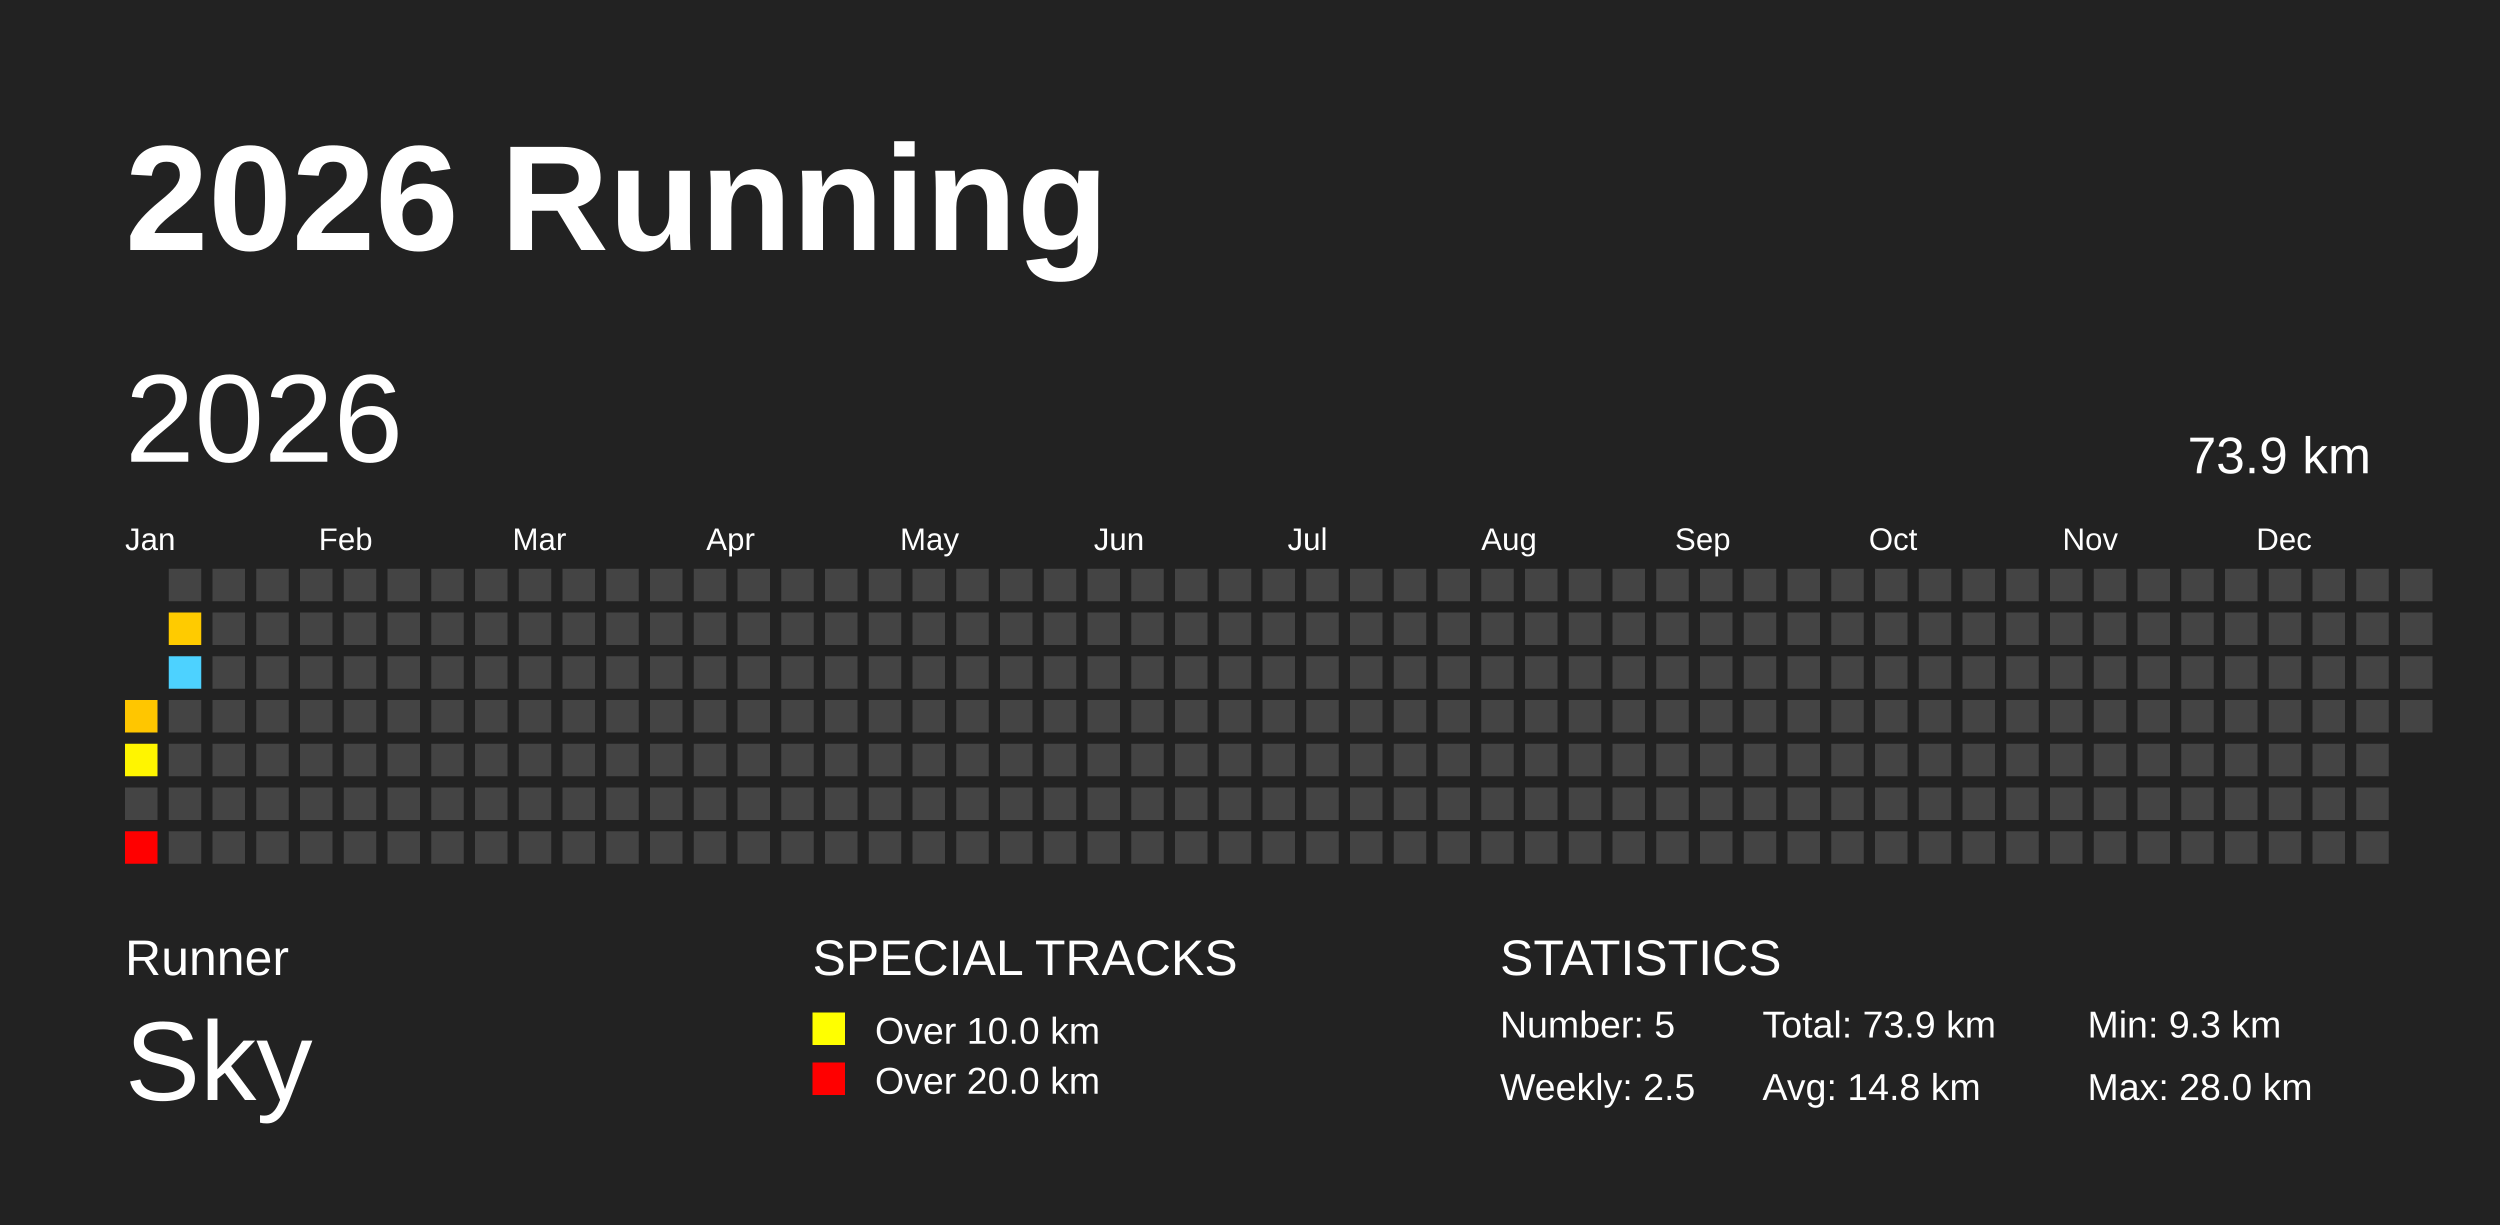
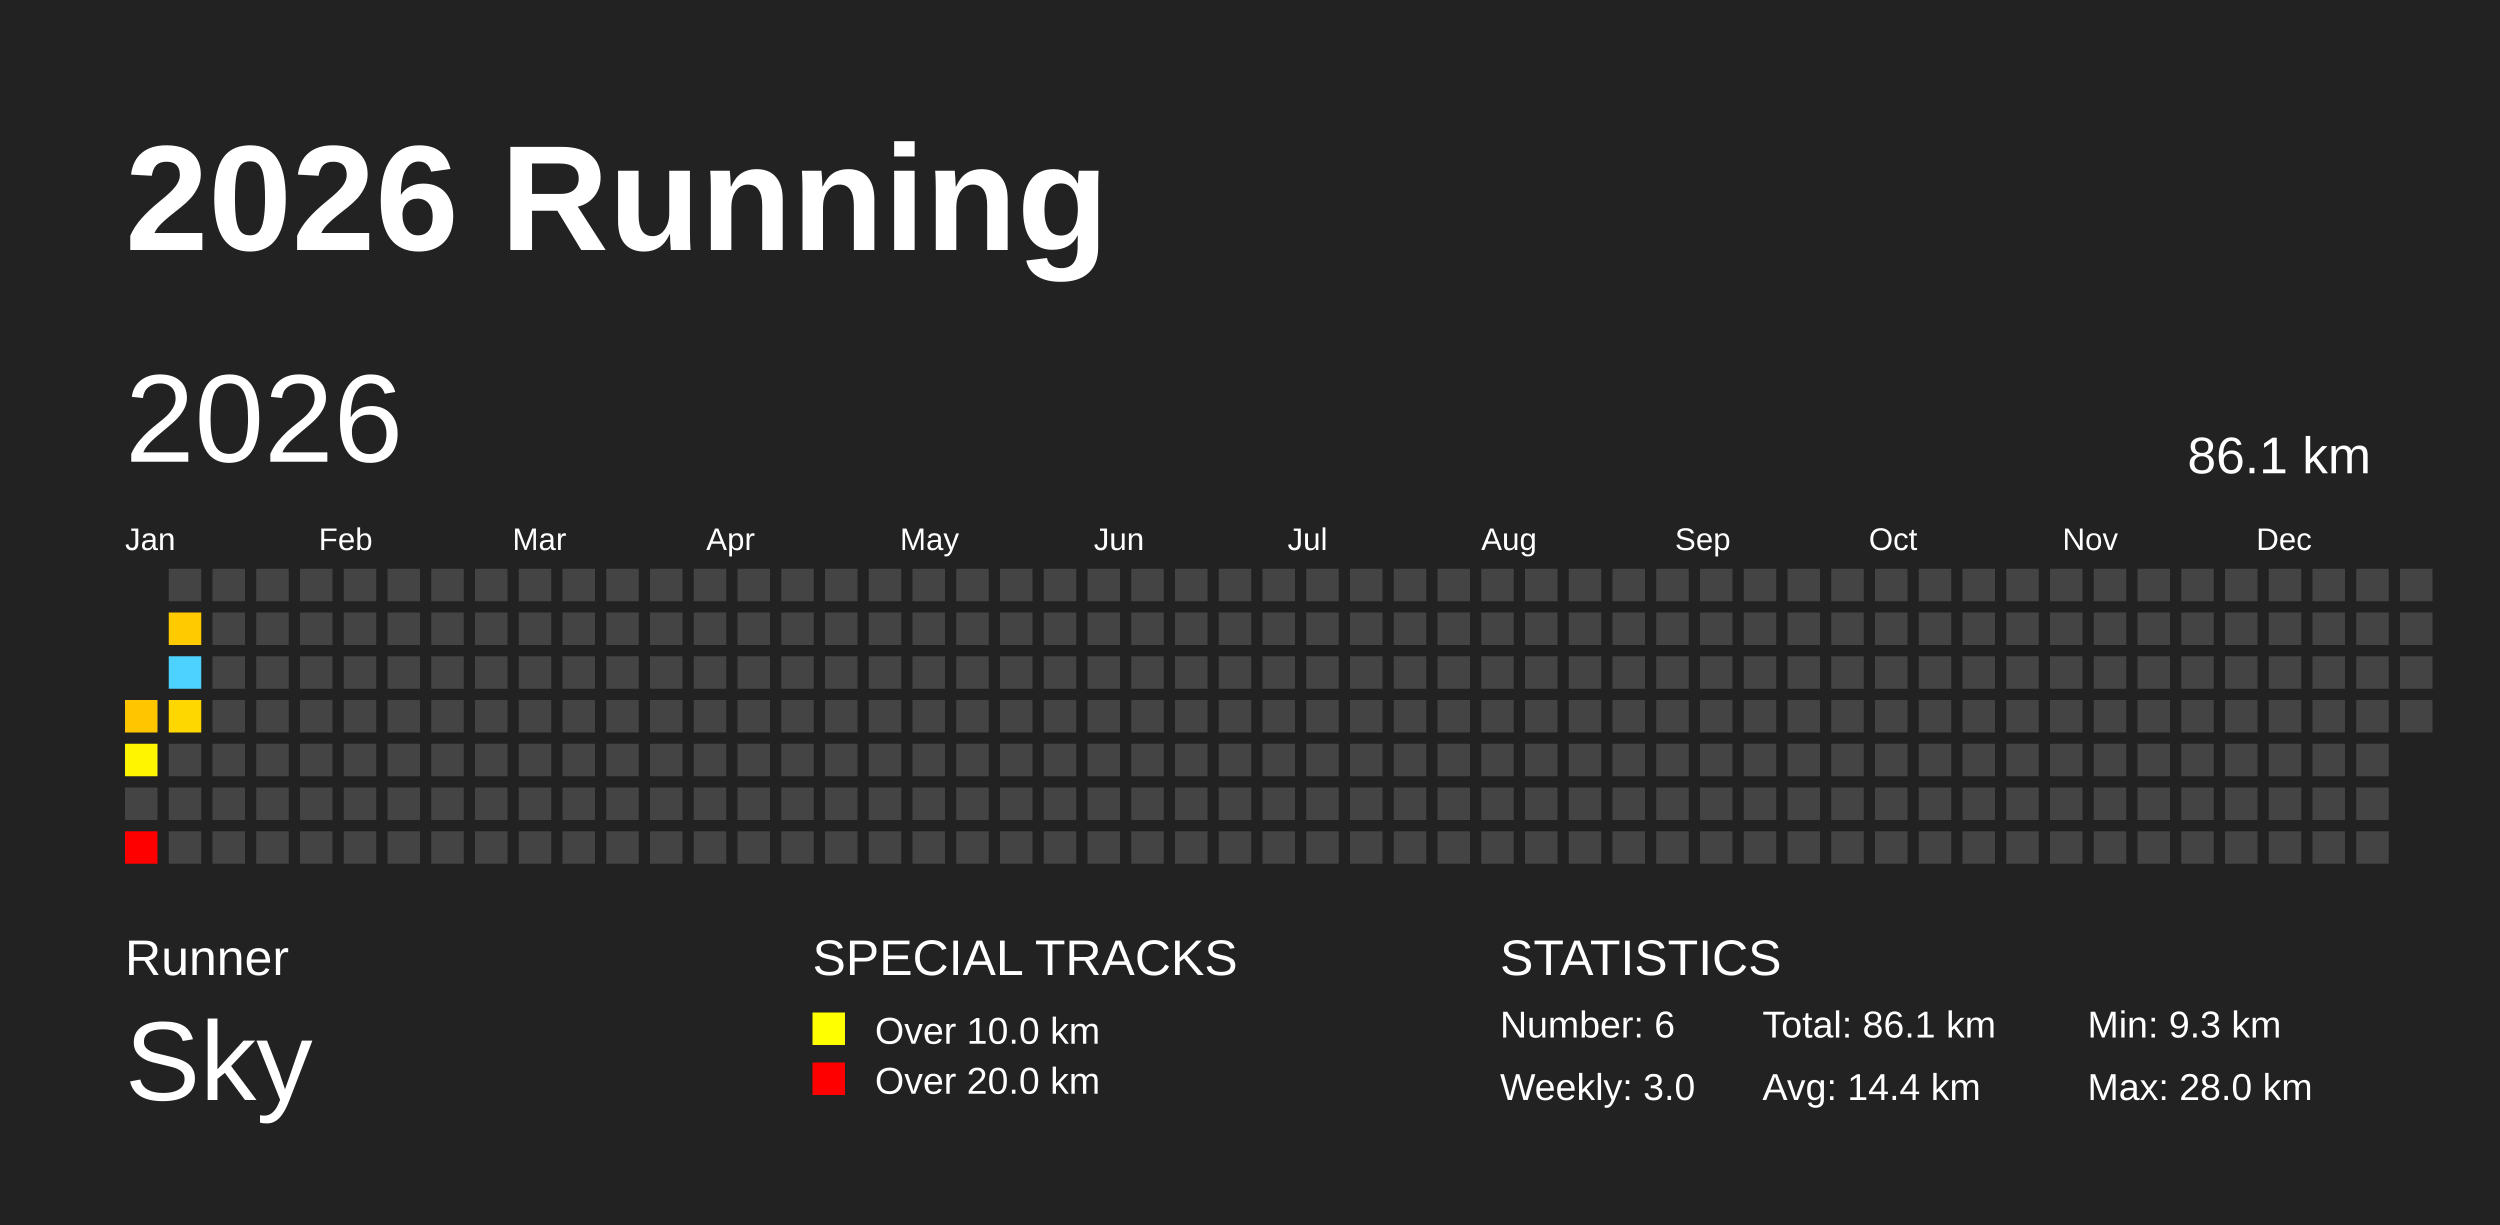
<svg xmlns="http://www.w3.org/2000/svg" baseProfile="full" height="98mm" version="1.1" viewBox="0,0,200,98" width="200mm">
  <defs />
  <rect fill="#222222" height="98" width="200" x="0" y="0" />
  <text fill="#FFFFFF" style="font-size:12px; font-family:Arial; font-weight:bold;" x="10" y="20">2026 Running</text>
  <text fill="#FFFFFF" style="font-size:4px; font-family:Arial" x="10" y="78">Runner</text>
  <text fill="#FFFFFF" style="font-size:9px; font-family:Arial" x="10" y="88">Sky</text>
  <text fill="#FFFFFF" style="font-size:4px; font-family:Arial" x="65" y="78">SPECIAL TRACKS</text>
  <rect fill="yellow" height="2.6" width="2.6" x="65" y="81" />
  <text fill="#FFFFFF" style="font-size:3px; font-family:Arial" x="70" y="83.5">Over 10.0 km</text>
  <rect fill="red" height="2.6" width="2.6" x="65" y="85" />
  <text fill="#FFFFFF" style="font-size:3px; font-family:Arial" x="70" y="87.5">Over 20.0 km</text>
  <text fill="#FFFFFF" style="font-size:4px; font-family:Arial" x="120" y="78">STATISTICS</text>
-   <text fill="#FFFFFF" style="font-size:3px; font-family:Arial" x="120" y="83">Number: 5</text>
-   <text fill="#FFFFFF" style="font-size:3px; font-family:Arial" x="120" y="88">Weekly: 2.5</text>
-   <text fill="#FFFFFF" style="font-size:3px; font-family:Arial" x="141" y="83">Total: 73.9 km</text>
-   <text fill="#FFFFFF" style="font-size:3px; font-family:Arial" x="141" y="88">Avg: 14.8 km</text>
+   <text fill="#FFFFFF" style="font-size:3px; font-family:Arial" x="120" y="83">Number: 6</text>
+   <text fill="#FFFFFF" style="font-size:3px; font-family:Arial" x="120" y="88">Weekly: 3.0</text>
+   <text fill="#FFFFFF" style="font-size:3px; font-family:Arial" x="141" y="83">Total: 86.1 km</text>
+   <text fill="#FFFFFF" style="font-size:3px; font-family:Arial" x="141" y="88">Avg: 14.4 km</text>
  <text fill="#FFFFFF" style="font-size:3px; font-family:Arial" x="167" y="83">Min: 9.3 km</text>
  <text fill="#FFFFFF" style="font-size:3px; font-family:Arial" x="167" y="88">Max: 28.0 km</text>
  <text dominant-baseline="hanging" fill="#FFFFFF" style="font-size:10.0px; font-family:Arial;" x="10" y="30">2026</text>
-   <text dominant-baseline="hanging" fill="#FFFFFF" style="font-size:4.125px; font-family:Arial;" x="175" y="35">73.9 km</text>
+   <text dominant-baseline="hanging" fill="#FFFFFF" style="font-size:4.125px; font-family:Arial;" x="175" y="35">86.1 km</text>
  <text fill="#FFFFFF" style="font-size:2.5px; font-family:Arial" x="10.0" y="44">Jan</text>
  <text fill="#FFFFFF" style="font-size:2.5px; font-family:Arial" x="25.5" y="44">Feb</text>
  <text fill="#FFFFFF" style="font-size:2.5px; font-family:Arial" x="41.0" y="44">Mar</text>
  <text fill="#FFFFFF" style="font-size:2.5px; font-family:Arial" x="56.5" y="44">Apr</text>
  <text fill="#FFFFFF" style="font-size:2.5px; font-family:Arial" x="72.0" y="44">May</text>
  <text fill="#FFFFFF" style="font-size:2.5px; font-family:Arial" x="87.5" y="44">Jun</text>
  <text fill="#FFFFFF" style="font-size:2.5px; font-family:Arial" x="103.0" y="44">Jul</text>
  <text fill="#FFFFFF" style="font-size:2.5px; font-family:Arial" x="118.5" y="44">Aug</text>
  <text fill="#FFFFFF" style="font-size:2.5px; font-family:Arial" x="134.0" y="44">Sep</text>
  <text fill="#FFFFFF" style="font-size:2.5px; font-family:Arial" x="149.5" y="44">Oct</text>
  <text fill="#FFFFFF" style="font-size:2.5px; font-family:Arial" x="165.0" y="44">Nov</text>
  <text fill="#FFFFFF" style="font-size:2.5px; font-family:Arial" x="180.5" y="44">Dec</text>
  <rect fill="#ffc600" height="2.6" width="2.6" x="10.0" y="56.0" />
  <rect fill="#fff500" height="2.6" width="2.6" x="10.0" y="59.5" />
  <rect fill="#444444" height="2.6" width="2.6" x="10.0" y="63.0" />
  <rect fill="red" height="2.6" width="2.6" x="10.0" y="66.5" />
  <rect fill="#444444" height="2.6" width="2.6" x="13.5" y="45.5" />
  <rect fill="#ffcb00" height="2.6" width="2.6" x="13.5" y="49.0" />
  <rect fill="#4dd2ff" height="2.6" width="2.6" x="13.5" y="52.5" />
-   <rect fill="#444444" height="2.6" width="2.6" x="13.5" y="56.0" />
+   <rect fill="#ffd700" height="2.6" width="2.6" x="13.5" y="56.0" />
  <rect fill="#444444" height="2.6" width="2.6" x="13.5" y="59.5" />
  <rect fill="#444444" height="2.6" width="2.6" x="13.5" y="63.0" />
  <rect fill="#444444" height="2.6" width="2.6" x="13.5" y="66.5" />
  <rect fill="#444444" height="2.6" width="2.6" x="17.0" y="45.5" />
  <rect fill="#444444" height="2.6" width="2.6" x="17.0" y="49.0" />
  <rect fill="#444444" height="2.6" width="2.6" x="17.0" y="52.5" />
  <rect fill="#444444" height="2.6" width="2.6" x="17.0" y="56.0" />
  <rect fill="#444444" height="2.6" width="2.6" x="17.0" y="59.5" />
  <rect fill="#444444" height="2.6" width="2.6" x="17.0" y="63.0" />
  <rect fill="#444444" height="2.6" width="2.6" x="17.0" y="66.5" />
  <rect fill="#444444" height="2.6" width="2.6" x="20.5" y="45.5" />
  <rect fill="#444444" height="2.6" width="2.6" x="20.5" y="49.0" />
  <rect fill="#444444" height="2.6" width="2.6" x="20.5" y="52.5" />
  <rect fill="#444444" height="2.6" width="2.6" x="20.5" y="56.0" />
  <rect fill="#444444" height="2.6" width="2.6" x="20.5" y="59.5" />
  <rect fill="#444444" height="2.6" width="2.6" x="20.5" y="63.0" />
  <rect fill="#444444" height="2.6" width="2.6" x="20.5" y="66.5" />
  <rect fill="#444444" height="2.6" width="2.6" x="24.0" y="45.5" />
  <rect fill="#444444" height="2.6" width="2.6" x="24.0" y="49.0" />
  <rect fill="#444444" height="2.6" width="2.6" x="24.0" y="52.5" />
  <rect fill="#444444" height="2.6" width="2.6" x="24.0" y="56.0" />
  <rect fill="#444444" height="2.6" width="2.6" x="24.0" y="59.5" />
  <rect fill="#444444" height="2.6" width="2.6" x="24.0" y="63.0" />
  <rect fill="#444444" height="2.6" width="2.6" x="24.0" y="66.5" />
  <rect fill="#444444" height="2.6" width="2.6" x="27.5" y="45.5" />
  <rect fill="#444444" height="2.6" width="2.6" x="27.5" y="49.0" />
  <rect fill="#444444" height="2.6" width="2.6" x="27.5" y="52.5" />
  <rect fill="#444444" height="2.6" width="2.6" x="27.5" y="56.0" />
  <rect fill="#444444" height="2.6" width="2.6" x="27.5" y="59.5" />
  <rect fill="#444444" height="2.6" width="2.6" x="27.5" y="63.0" />
  <rect fill="#444444" height="2.6" width="2.6" x="27.5" y="66.5" />
  <rect fill="#444444" height="2.6" width="2.6" x="31.0" y="45.5" />
  <rect fill="#444444" height="2.6" width="2.6" x="31.0" y="49.0" />
  <rect fill="#444444" height="2.6" width="2.6" x="31.0" y="52.5" />
  <rect fill="#444444" height="2.6" width="2.6" x="31.0" y="56.0" />
  <rect fill="#444444" height="2.6" width="2.6" x="31.0" y="59.5" />
  <rect fill="#444444" height="2.6" width="2.6" x="31.0" y="63.0" />
  <rect fill="#444444" height="2.6" width="2.6" x="31.0" y="66.5" />
  <rect fill="#444444" height="2.6" width="2.6" x="34.5" y="45.5" />
  <rect fill="#444444" height="2.6" width="2.6" x="34.5" y="49.0" />
  <rect fill="#444444" height="2.6" width="2.6" x="34.5" y="52.5" />
  <rect fill="#444444" height="2.6" width="2.6" x="34.5" y="56.0" />
  <rect fill="#444444" height="2.6" width="2.6" x="34.5" y="59.5" />
  <rect fill="#444444" height="2.6" width="2.6" x="34.5" y="63.0" />
  <rect fill="#444444" height="2.6" width="2.6" x="34.5" y="66.5" />
  <rect fill="#444444" height="2.6" width="2.6" x="38.0" y="45.5" />
  <rect fill="#444444" height="2.6" width="2.6" x="38.0" y="49.0" />
  <rect fill="#444444" height="2.6" width="2.6" x="38.0" y="52.5" />
  <rect fill="#444444" height="2.6" width="2.6" x="38.0" y="56.0" />
  <rect fill="#444444" height="2.6" width="2.6" x="38.0" y="59.5" />
  <rect fill="#444444" height="2.6" width="2.6" x="38.0" y="63.0" />
  <rect fill="#444444" height="2.6" width="2.6" x="38.0" y="66.5" />
  <rect fill="#444444" height="2.6" width="2.6" x="41.5" y="45.5" />
  <rect fill="#444444" height="2.6" width="2.6" x="41.5" y="49.0" />
  <rect fill="#444444" height="2.6" width="2.6" x="41.5" y="52.5" />
  <rect fill="#444444" height="2.6" width="2.6" x="41.5" y="56.0" />
  <rect fill="#444444" height="2.6" width="2.6" x="41.5" y="59.5" />
  <rect fill="#444444" height="2.6" width="2.6" x="41.5" y="63.0" />
  <rect fill="#444444" height="2.6" width="2.6" x="41.5" y="66.5" />
  <rect fill="#444444" height="2.6" width="2.6" x="45.0" y="45.5" />
  <rect fill="#444444" height="2.6" width="2.6" x="45.0" y="49.0" />
  <rect fill="#444444" height="2.6" width="2.6" x="45.0" y="52.5" />
  <rect fill="#444444" height="2.6" width="2.6" x="45.0" y="56.0" />
  <rect fill="#444444" height="2.6" width="2.6" x="45.0" y="59.5" />
  <rect fill="#444444" height="2.6" width="2.6" x="45.0" y="63.0" />
  <rect fill="#444444" height="2.6" width="2.6" x="45.0" y="66.5" />
  <rect fill="#444444" height="2.6" width="2.6" x="48.5" y="45.5" />
  <rect fill="#444444" height="2.6" width="2.6" x="48.5" y="49.0" />
  <rect fill="#444444" height="2.6" width="2.6" x="48.5" y="52.5" />
  <rect fill="#444444" height="2.6" width="2.6" x="48.5" y="56.0" />
  <rect fill="#444444" height="2.6" width="2.6" x="48.5" y="59.5" />
  <rect fill="#444444" height="2.6" width="2.6" x="48.5" y="63.0" />
  <rect fill="#444444" height="2.6" width="2.6" x="48.5" y="66.5" />
  <rect fill="#444444" height="2.6" width="2.6" x="52.0" y="45.5" />
  <rect fill="#444444" height="2.6" width="2.6" x="52.0" y="49.0" />
  <rect fill="#444444" height="2.6" width="2.6" x="52.0" y="52.5" />
  <rect fill="#444444" height="2.6" width="2.6" x="52.0" y="56.0" />
  <rect fill="#444444" height="2.6" width="2.6" x="52.0" y="59.5" />
  <rect fill="#444444" height="2.6" width="2.6" x="52.0" y="63.0" />
  <rect fill="#444444" height="2.6" width="2.6" x="52.0" y="66.5" />
  <rect fill="#444444" height="2.6" width="2.6" x="55.5" y="45.5" />
  <rect fill="#444444" height="2.6" width="2.6" x="55.5" y="49.0" />
  <rect fill="#444444" height="2.6" width="2.6" x="55.5" y="52.5" />
  <rect fill="#444444" height="2.6" width="2.6" x="55.5" y="56.0" />
  <rect fill="#444444" height="2.6" width="2.6" x="55.5" y="59.5" />
  <rect fill="#444444" height="2.6" width="2.6" x="55.5" y="63.0" />
  <rect fill="#444444" height="2.6" width="2.6" x="55.5" y="66.5" />
  <rect fill="#444444" height="2.6" width="2.6" x="59.0" y="45.5" />
  <rect fill="#444444" height="2.6" width="2.6" x="59.0" y="49.0" />
  <rect fill="#444444" height="2.6" width="2.6" x="59.0" y="52.5" />
  <rect fill="#444444" height="2.6" width="2.6" x="59.0" y="56.0" />
  <rect fill="#444444" height="2.6" width="2.6" x="59.0" y="59.5" />
  <rect fill="#444444" height="2.6" width="2.6" x="59.0" y="63.0" />
  <rect fill="#444444" height="2.6" width="2.6" x="59.0" y="66.5" />
  <rect fill="#444444" height="2.6" width="2.6" x="62.5" y="45.5" />
  <rect fill="#444444" height="2.6" width="2.6" x="62.5" y="49.0" />
  <rect fill="#444444" height="2.6" width="2.6" x="62.5" y="52.5" />
  <rect fill="#444444" height="2.6" width="2.6" x="62.5" y="56.0" />
  <rect fill="#444444" height="2.6" width="2.6" x="62.5" y="59.5" />
  <rect fill="#444444" height="2.6" width="2.6" x="62.5" y="63.0" />
  <rect fill="#444444" height="2.6" width="2.6" x="62.5" y="66.5" />
  <rect fill="#444444" height="2.6" width="2.6" x="66.0" y="45.5" />
  <rect fill="#444444" height="2.6" width="2.6" x="66.0" y="49.0" />
  <rect fill="#444444" height="2.6" width="2.6" x="66.0" y="52.5" />
  <rect fill="#444444" height="2.6" width="2.6" x="66.0" y="56.0" />
  <rect fill="#444444" height="2.6" width="2.6" x="66.0" y="59.5" />
  <rect fill="#444444" height="2.6" width="2.6" x="66.0" y="63.0" />
  <rect fill="#444444" height="2.6" width="2.6" x="66.0" y="66.5" />
  <rect fill="#444444" height="2.6" width="2.6" x="69.5" y="45.5" />
  <rect fill="#444444" height="2.6" width="2.6" x="69.5" y="49.0" />
  <rect fill="#444444" height="2.6" width="2.6" x="69.5" y="52.5" />
  <rect fill="#444444" height="2.6" width="2.6" x="69.5" y="56.0" />
  <rect fill="#444444" height="2.6" width="2.6" x="69.5" y="59.5" />
  <rect fill="#444444" height="2.6" width="2.6" x="69.5" y="63.0" />
  <rect fill="#444444" height="2.6" width="2.6" x="69.5" y="66.5" />
  <rect fill="#444444" height="2.6" width="2.6" x="73.0" y="45.5" />
  <rect fill="#444444" height="2.6" width="2.6" x="73.0" y="49.0" />
  <rect fill="#444444" height="2.6" width="2.6" x="73.0" y="52.5" />
  <rect fill="#444444" height="2.6" width="2.6" x="73.0" y="56.0" />
  <rect fill="#444444" height="2.6" width="2.6" x="73.0" y="59.5" />
  <rect fill="#444444" height="2.6" width="2.6" x="73.0" y="63.0" />
  <rect fill="#444444" height="2.6" width="2.6" x="73.0" y="66.5" />
  <rect fill="#444444" height="2.6" width="2.6" x="76.5" y="45.5" />
  <rect fill="#444444" height="2.6" width="2.6" x="76.5" y="49.0" />
  <rect fill="#444444" height="2.6" width="2.6" x="76.5" y="52.5" />
  <rect fill="#444444" height="2.6" width="2.6" x="76.5" y="56.0" />
  <rect fill="#444444" height="2.6" width="2.6" x="76.5" y="59.5" />
  <rect fill="#444444" height="2.6" width="2.6" x="76.5" y="63.0" />
  <rect fill="#444444" height="2.6" width="2.6" x="76.5" y="66.5" />
  <rect fill="#444444" height="2.6" width="2.6" x="80.0" y="45.5" />
  <rect fill="#444444" height="2.6" width="2.6" x="80.0" y="49.0" />
  <rect fill="#444444" height="2.6" width="2.6" x="80.0" y="52.5" />
  <rect fill="#444444" height="2.6" width="2.6" x="80.0" y="56.0" />
  <rect fill="#444444" height="2.6" width="2.6" x="80.0" y="59.5" />
  <rect fill="#444444" height="2.6" width="2.6" x="80.0" y="63.0" />
  <rect fill="#444444" height="2.6" width="2.6" x="80.0" y="66.5" />
  <rect fill="#444444" height="2.6" width="2.6" x="83.5" y="45.5" />
  <rect fill="#444444" height="2.6" width="2.6" x="83.5" y="49.0" />
  <rect fill="#444444" height="2.6" width="2.6" x="83.5" y="52.5" />
  <rect fill="#444444" height="2.6" width="2.6" x="83.5" y="56.0" />
  <rect fill="#444444" height="2.6" width="2.6" x="83.5" y="59.5" />
  <rect fill="#444444" height="2.6" width="2.6" x="83.5" y="63.0" />
  <rect fill="#444444" height="2.6" width="2.6" x="83.5" y="66.5" />
  <rect fill="#444444" height="2.6" width="2.6" x="87.0" y="45.5" />
  <rect fill="#444444" height="2.6" width="2.6" x="87.0" y="49.0" />
  <rect fill="#444444" height="2.6" width="2.6" x="87.0" y="52.5" />
  <rect fill="#444444" height="2.6" width="2.6" x="87.0" y="56.0" />
  <rect fill="#444444" height="2.6" width="2.6" x="87.0" y="59.5" />
  <rect fill="#444444" height="2.6" width="2.6" x="87.0" y="63.0" />
  <rect fill="#444444" height="2.6" width="2.6" x="87.0" y="66.5" />
  <rect fill="#444444" height="2.6" width="2.6" x="90.5" y="45.5" />
  <rect fill="#444444" height="2.6" width="2.6" x="90.5" y="49.0" />
  <rect fill="#444444" height="2.6" width="2.6" x="90.5" y="52.5" />
  <rect fill="#444444" height="2.6" width="2.6" x="90.5" y="56.0" />
  <rect fill="#444444" height="2.6" width="2.6" x="90.5" y="59.5" />
  <rect fill="#444444" height="2.6" width="2.6" x="90.5" y="63.0" />
  <rect fill="#444444" height="2.6" width="2.6" x="90.5" y="66.5" />
  <rect fill="#444444" height="2.6" width="2.6" x="94.0" y="45.5" />
  <rect fill="#444444" height="2.6" width="2.6" x="94.0" y="49.0" />
  <rect fill="#444444" height="2.6" width="2.6" x="94.0" y="52.5" />
  <rect fill="#444444" height="2.6" width="2.6" x="94.0" y="56.0" />
  <rect fill="#444444" height="2.6" width="2.6" x="94.0" y="59.5" />
  <rect fill="#444444" height="2.6" width="2.6" x="94.0" y="63.0" />
  <rect fill="#444444" height="2.6" width="2.6" x="94.0" y="66.5" />
  <rect fill="#444444" height="2.6" width="2.6" x="97.5" y="45.5" />
  <rect fill="#444444" height="2.6" width="2.6" x="97.5" y="49.0" />
  <rect fill="#444444" height="2.6" width="2.6" x="97.5" y="52.5" />
  <rect fill="#444444" height="2.6" width="2.6" x="97.5" y="56.0" />
  <rect fill="#444444" height="2.6" width="2.6" x="97.5" y="59.5" />
  <rect fill="#444444" height="2.6" width="2.6" x="97.5" y="63.0" />
  <rect fill="#444444" height="2.6" width="2.6" x="97.5" y="66.5" />
  <rect fill="#444444" height="2.6" width="2.6" x="101.0" y="45.5" />
  <rect fill="#444444" height="2.6" width="2.6" x="101.0" y="49.0" />
  <rect fill="#444444" height="2.6" width="2.6" x="101.0" y="52.5" />
  <rect fill="#444444" height="2.6" width="2.6" x="101.0" y="56.0" />
  <rect fill="#444444" height="2.6" width="2.6" x="101.0" y="59.5" />
  <rect fill="#444444" height="2.6" width="2.6" x="101.0" y="63.0" />
  <rect fill="#444444" height="2.6" width="2.6" x="101.0" y="66.5" />
  <rect fill="#444444" height="2.6" width="2.6" x="104.5" y="45.5" />
  <rect fill="#444444" height="2.6" width="2.6" x="104.5" y="49.0" />
  <rect fill="#444444" height="2.6" width="2.6" x="104.5" y="52.5" />
  <rect fill="#444444" height="2.6" width="2.6" x="104.5" y="56.0" />
  <rect fill="#444444" height="2.6" width="2.6" x="104.5" y="59.5" />
  <rect fill="#444444" height="2.6" width="2.6" x="104.5" y="63.0" />
  <rect fill="#444444" height="2.6" width="2.6" x="104.5" y="66.5" />
  <rect fill="#444444" height="2.6" width="2.6" x="108.0" y="45.5" />
  <rect fill="#444444" height="2.6" width="2.6" x="108.0" y="49.0" />
  <rect fill="#444444" height="2.6" width="2.6" x="108.0" y="52.5" />
  <rect fill="#444444" height="2.6" width="2.6" x="108.0" y="56.0" />
  <rect fill="#444444" height="2.6" width="2.6" x="108.0" y="59.5" />
  <rect fill="#444444" height="2.6" width="2.6" x="108.0" y="63.0" />
  <rect fill="#444444" height="2.6" width="2.6" x="108.0" y="66.5" />
  <rect fill="#444444" height="2.6" width="2.6" x="111.5" y="45.5" />
  <rect fill="#444444" height="2.6" width="2.6" x="111.5" y="49.0" />
  <rect fill="#444444" height="2.6" width="2.6" x="111.5" y="52.5" />
  <rect fill="#444444" height="2.6" width="2.6" x="111.5" y="56.0" />
  <rect fill="#444444" height="2.6" width="2.6" x="111.5" y="59.5" />
  <rect fill="#444444" height="2.6" width="2.6" x="111.5" y="63.0" />
  <rect fill="#444444" height="2.6" width="2.6" x="111.5" y="66.5" />
  <rect fill="#444444" height="2.6" width="2.6" x="115.0" y="45.5" />
  <rect fill="#444444" height="2.6" width="2.6" x="115.0" y="49.0" />
  <rect fill="#444444" height="2.6" width="2.6" x="115.0" y="52.5" />
  <rect fill="#444444" height="2.6" width="2.6" x="115.0" y="56.0" />
  <rect fill="#444444" height="2.6" width="2.6" x="115.0" y="59.5" />
  <rect fill="#444444" height="2.6" width="2.6" x="115.0" y="63.0" />
  <rect fill="#444444" height="2.6" width="2.6" x="115.0" y="66.5" />
  <rect fill="#444444" height="2.6" width="2.6" x="118.5" y="45.5" />
  <rect fill="#444444" height="2.6" width="2.6" x="118.5" y="49.0" />
  <rect fill="#444444" height="2.6" width="2.6" x="118.5" y="52.5" />
  <rect fill="#444444" height="2.6" width="2.6" x="118.5" y="56.0" />
  <rect fill="#444444" height="2.6" width="2.6" x="118.5" y="59.5" />
  <rect fill="#444444" height="2.6" width="2.6" x="118.5" y="63.0" />
  <rect fill="#444444" height="2.6" width="2.6" x="118.5" y="66.5" />
  <rect fill="#444444" height="2.6" width="2.6" x="122.0" y="45.5" />
  <rect fill="#444444" height="2.6" width="2.6" x="122.0" y="49.0" />
  <rect fill="#444444" height="2.6" width="2.6" x="122.0" y="52.5" />
  <rect fill="#444444" height="2.6" width="2.6" x="122.0" y="56.0" />
  <rect fill="#444444" height="2.6" width="2.6" x="122.0" y="59.5" />
  <rect fill="#444444" height="2.6" width="2.6" x="122.0" y="63.0" />
  <rect fill="#444444" height="2.6" width="2.6" x="122.0" y="66.5" />
  <rect fill="#444444" height="2.6" width="2.6" x="125.5" y="45.5" />
  <rect fill="#444444" height="2.6" width="2.6" x="125.5" y="49.0" />
  <rect fill="#444444" height="2.6" width="2.6" x="125.5" y="52.5" />
  <rect fill="#444444" height="2.6" width="2.6" x="125.5" y="56.0" />
  <rect fill="#444444" height="2.6" width="2.6" x="125.5" y="59.5" />
  <rect fill="#444444" height="2.6" width="2.6" x="125.5" y="63.0" />
  <rect fill="#444444" height="2.6" width="2.6" x="125.5" y="66.5" />
  <rect fill="#444444" height="2.6" width="2.6" x="129.0" y="45.5" />
  <rect fill="#444444" height="2.6" width="2.6" x="129.0" y="49.0" />
  <rect fill="#444444" height="2.6" width="2.6" x="129.0" y="52.5" />
  <rect fill="#444444" height="2.6" width="2.6" x="129.0" y="56.0" />
  <rect fill="#444444" height="2.6" width="2.6" x="129.0" y="59.5" />
  <rect fill="#444444" height="2.6" width="2.6" x="129.0" y="63.0" />
  <rect fill="#444444" height="2.6" width="2.6" x="129.0" y="66.5" />
  <rect fill="#444444" height="2.6" width="2.6" x="132.5" y="45.5" />
  <rect fill="#444444" height="2.6" width="2.6" x="132.5" y="49.0" />
  <rect fill="#444444" height="2.6" width="2.6" x="132.5" y="52.5" />
  <rect fill="#444444" height="2.6" width="2.6" x="132.5" y="56.0" />
  <rect fill="#444444" height="2.6" width="2.6" x="132.5" y="59.5" />
  <rect fill="#444444" height="2.6" width="2.6" x="132.5" y="63.0" />
  <rect fill="#444444" height="2.6" width="2.6" x="132.5" y="66.5" />
  <rect fill="#444444" height="2.6" width="2.6" x="136.0" y="45.5" />
  <rect fill="#444444" height="2.6" width="2.6" x="136.0" y="49.0" />
  <rect fill="#444444" height="2.6" width="2.6" x="136.0" y="52.5" />
  <rect fill="#444444" height="2.6" width="2.6" x="136.0" y="56.0" />
  <rect fill="#444444" height="2.6" width="2.6" x="136.0" y="59.5" />
  <rect fill="#444444" height="2.6" width="2.6" x="136.0" y="63.0" />
  <rect fill="#444444" height="2.6" width="2.6" x="136.0" y="66.5" />
  <rect fill="#444444" height="2.6" width="2.6" x="139.5" y="45.5" />
  <rect fill="#444444" height="2.6" width="2.6" x="139.5" y="49.0" />
  <rect fill="#444444" height="2.6" width="2.6" x="139.5" y="52.5" />
  <rect fill="#444444" height="2.6" width="2.6" x="139.5" y="56.0" />
  <rect fill="#444444" height="2.6" width="2.6" x="139.5" y="59.5" />
  <rect fill="#444444" height="2.6" width="2.6" x="139.5" y="63.0" />
  <rect fill="#444444" height="2.6" width="2.6" x="139.5" y="66.5" />
  <rect fill="#444444" height="2.6" width="2.6" x="143.0" y="45.5" />
  <rect fill="#444444" height="2.6" width="2.6" x="143.0" y="49.0" />
  <rect fill="#444444" height="2.6" width="2.6" x="143.0" y="52.5" />
  <rect fill="#444444" height="2.6" width="2.6" x="143.0" y="56.0" />
  <rect fill="#444444" height="2.6" width="2.6" x="143.0" y="59.5" />
  <rect fill="#444444" height="2.6" width="2.6" x="143.0" y="63.0" />
  <rect fill="#444444" height="2.6" width="2.6" x="143.0" y="66.5" />
  <rect fill="#444444" height="2.6" width="2.6" x="146.5" y="45.5" />
  <rect fill="#444444" height="2.6" width="2.6" x="146.5" y="49.0" />
  <rect fill="#444444" height="2.6" width="2.6" x="146.5" y="52.5" />
  <rect fill="#444444" height="2.6" width="2.6" x="146.5" y="56.0" />
  <rect fill="#444444" height="2.6" width="2.6" x="146.5" y="59.5" />
  <rect fill="#444444" height="2.6" width="2.6" x="146.5" y="63.0" />
  <rect fill="#444444" height="2.6" width="2.6" x="146.5" y="66.5" />
  <rect fill="#444444" height="2.6" width="2.6" x="150.0" y="45.5" />
  <rect fill="#444444" height="2.6" width="2.6" x="150.0" y="49.0" />
  <rect fill="#444444" height="2.6" width="2.6" x="150.0" y="52.5" />
  <rect fill="#444444" height="2.6" width="2.6" x="150.0" y="56.0" />
  <rect fill="#444444" height="2.6" width="2.6" x="150.0" y="59.5" />
  <rect fill="#444444" height="2.6" width="2.6" x="150.0" y="63.0" />
  <rect fill="#444444" height="2.6" width="2.6" x="150.0" y="66.5" />
  <rect fill="#444444" height="2.6" width="2.6" x="153.5" y="45.5" />
  <rect fill="#444444" height="2.6" width="2.6" x="153.5" y="49.0" />
  <rect fill="#444444" height="2.6" width="2.6" x="153.5" y="52.5" />
  <rect fill="#444444" height="2.6" width="2.6" x="153.5" y="56.0" />
  <rect fill="#444444" height="2.6" width="2.6" x="153.5" y="59.5" />
  <rect fill="#444444" height="2.6" width="2.6" x="153.5" y="63.0" />
  <rect fill="#444444" height="2.6" width="2.6" x="153.5" y="66.5" />
  <rect fill="#444444" height="2.6" width="2.6" x="157.0" y="45.5" />
  <rect fill="#444444" height="2.6" width="2.6" x="157.0" y="49.0" />
  <rect fill="#444444" height="2.6" width="2.6" x="157.0" y="52.5" />
  <rect fill="#444444" height="2.6" width="2.6" x="157.0" y="56.0" />
  <rect fill="#444444" height="2.6" width="2.6" x="157.0" y="59.5" />
  <rect fill="#444444" height="2.6" width="2.6" x="157.0" y="63.0" />
  <rect fill="#444444" height="2.6" width="2.6" x="157.0" y="66.5" />
  <rect fill="#444444" height="2.6" width="2.6" x="160.5" y="45.5" />
  <rect fill="#444444" height="2.6" width="2.6" x="160.5" y="49.0" />
  <rect fill="#444444" height="2.6" width="2.6" x="160.5" y="52.5" />
  <rect fill="#444444" height="2.6" width="2.6" x="160.5" y="56.0" />
  <rect fill="#444444" height="2.6" width="2.6" x="160.5" y="59.5" />
  <rect fill="#444444" height="2.6" width="2.6" x="160.5" y="63.0" />
  <rect fill="#444444" height="2.6" width="2.6" x="160.5" y="66.5" />
  <rect fill="#444444" height="2.6" width="2.6" x="164.0" y="45.5" />
  <rect fill="#444444" height="2.6" width="2.6" x="164.0" y="49.0" />
  <rect fill="#444444" height="2.6" width="2.6" x="164.0" y="52.5" />
  <rect fill="#444444" height="2.6" width="2.6" x="164.0" y="56.0" />
  <rect fill="#444444" height="2.6" width="2.6" x="164.0" y="59.5" />
  <rect fill="#444444" height="2.6" width="2.6" x="164.0" y="63.0" />
  <rect fill="#444444" height="2.6" width="2.6" x="164.0" y="66.5" />
  <rect fill="#444444" height="2.6" width="2.6" x="167.5" y="45.5" />
  <rect fill="#444444" height="2.6" width="2.6" x="167.5" y="49.0" />
  <rect fill="#444444" height="2.6" width="2.6" x="167.5" y="52.5" />
  <rect fill="#444444" height="2.6" width="2.6" x="167.5" y="56.0" />
  <rect fill="#444444" height="2.6" width="2.6" x="167.5" y="59.5" />
  <rect fill="#444444" height="2.6" width="2.6" x="167.5" y="63.0" />
  <rect fill="#444444" height="2.6" width="2.6" x="167.5" y="66.5" />
  <rect fill="#444444" height="2.6" width="2.6" x="171.0" y="45.5" />
  <rect fill="#444444" height="2.6" width="2.6" x="171.0" y="49.0" />
  <rect fill="#444444" height="2.6" width="2.6" x="171.0" y="52.5" />
  <rect fill="#444444" height="2.6" width="2.6" x="171.0" y="56.0" />
  <rect fill="#444444" height="2.6" width="2.6" x="171.0" y="59.5" />
  <rect fill="#444444" height="2.6" width="2.6" x="171.0" y="63.0" />
  <rect fill="#444444" height="2.6" width="2.6" x="171.0" y="66.5" />
  <rect fill="#444444" height="2.6" width="2.6" x="174.5" y="45.5" />
  <rect fill="#444444" height="2.6" width="2.6" x="174.5" y="49.0" />
  <rect fill="#444444" height="2.6" width="2.6" x="174.5" y="52.5" />
  <rect fill="#444444" height="2.6" width="2.6" x="174.5" y="56.0" />
  <rect fill="#444444" height="2.6" width="2.6" x="174.5" y="59.5" />
  <rect fill="#444444" height="2.6" width="2.6" x="174.5" y="63.0" />
  <rect fill="#444444" height="2.6" width="2.6" x="174.5" y="66.5" />
  <rect fill="#444444" height="2.6" width="2.6" x="178.0" y="45.5" />
  <rect fill="#444444" height="2.6" width="2.6" x="178.0" y="49.0" />
  <rect fill="#444444" height="2.6" width="2.6" x="178.0" y="52.5" />
  <rect fill="#444444" height="2.6" width="2.6" x="178.0" y="56.0" />
  <rect fill="#444444" height="2.6" width="2.6" x="178.0" y="59.5" />
  <rect fill="#444444" height="2.6" width="2.6" x="178.0" y="63.0" />
  <rect fill="#444444" height="2.6" width="2.6" x="178.0" y="66.5" />
  <rect fill="#444444" height="2.6" width="2.6" x="181.5" y="45.5" />
  <rect fill="#444444" height="2.6" width="2.6" x="181.5" y="49.0" />
  <rect fill="#444444" height="2.6" width="2.6" x="181.5" y="52.5" />
  <rect fill="#444444" height="2.6" width="2.6" x="181.5" y="56.0" />
  <rect fill="#444444" height="2.6" width="2.6" x="181.5" y="59.5" />
  <rect fill="#444444" height="2.6" width="2.6" x="181.5" y="63.0" />
  <rect fill="#444444" height="2.6" width="2.6" x="181.5" y="66.5" />
  <rect fill="#444444" height="2.6" width="2.6" x="185.0" y="45.5" />
  <rect fill="#444444" height="2.6" width="2.6" x="185.0" y="49.0" />
  <rect fill="#444444" height="2.6" width="2.6" x="185.0" y="52.5" />
  <rect fill="#444444" height="2.6" width="2.6" x="185.0" y="56.0" />
  <rect fill="#444444" height="2.6" width="2.6" x="185.0" y="59.5" />
  <rect fill="#444444" height="2.6" width="2.6" x="185.0" y="63.0" />
  <rect fill="#444444" height="2.6" width="2.6" x="185.0" y="66.5" />
  <rect fill="#444444" height="2.6" width="2.6" x="188.5" y="45.5" />
  <rect fill="#444444" height="2.6" width="2.6" x="188.5" y="49.0" />
  <rect fill="#444444" height="2.6" width="2.6" x="188.5" y="52.5" />
  <rect fill="#444444" height="2.6" width="2.6" x="188.5" y="56.0" />
  <rect fill="#444444" height="2.6" width="2.6" x="188.5" y="59.5" />
  <rect fill="#444444" height="2.6" width="2.6" x="188.5" y="63.0" />
  <rect fill="#444444" height="2.6" width="2.6" x="188.5" y="66.5" />
  <rect fill="#444444" height="2.6" width="2.6" x="192.0" y="45.5" />
  <rect fill="#444444" height="2.6" width="2.6" x="192.0" y="49.0" />
  <rect fill="#444444" height="2.6" width="2.6" x="192.0" y="52.5" />
  <rect fill="#444444" height="2.6" width="2.6" x="192.0" y="56.0" />
</svg>
